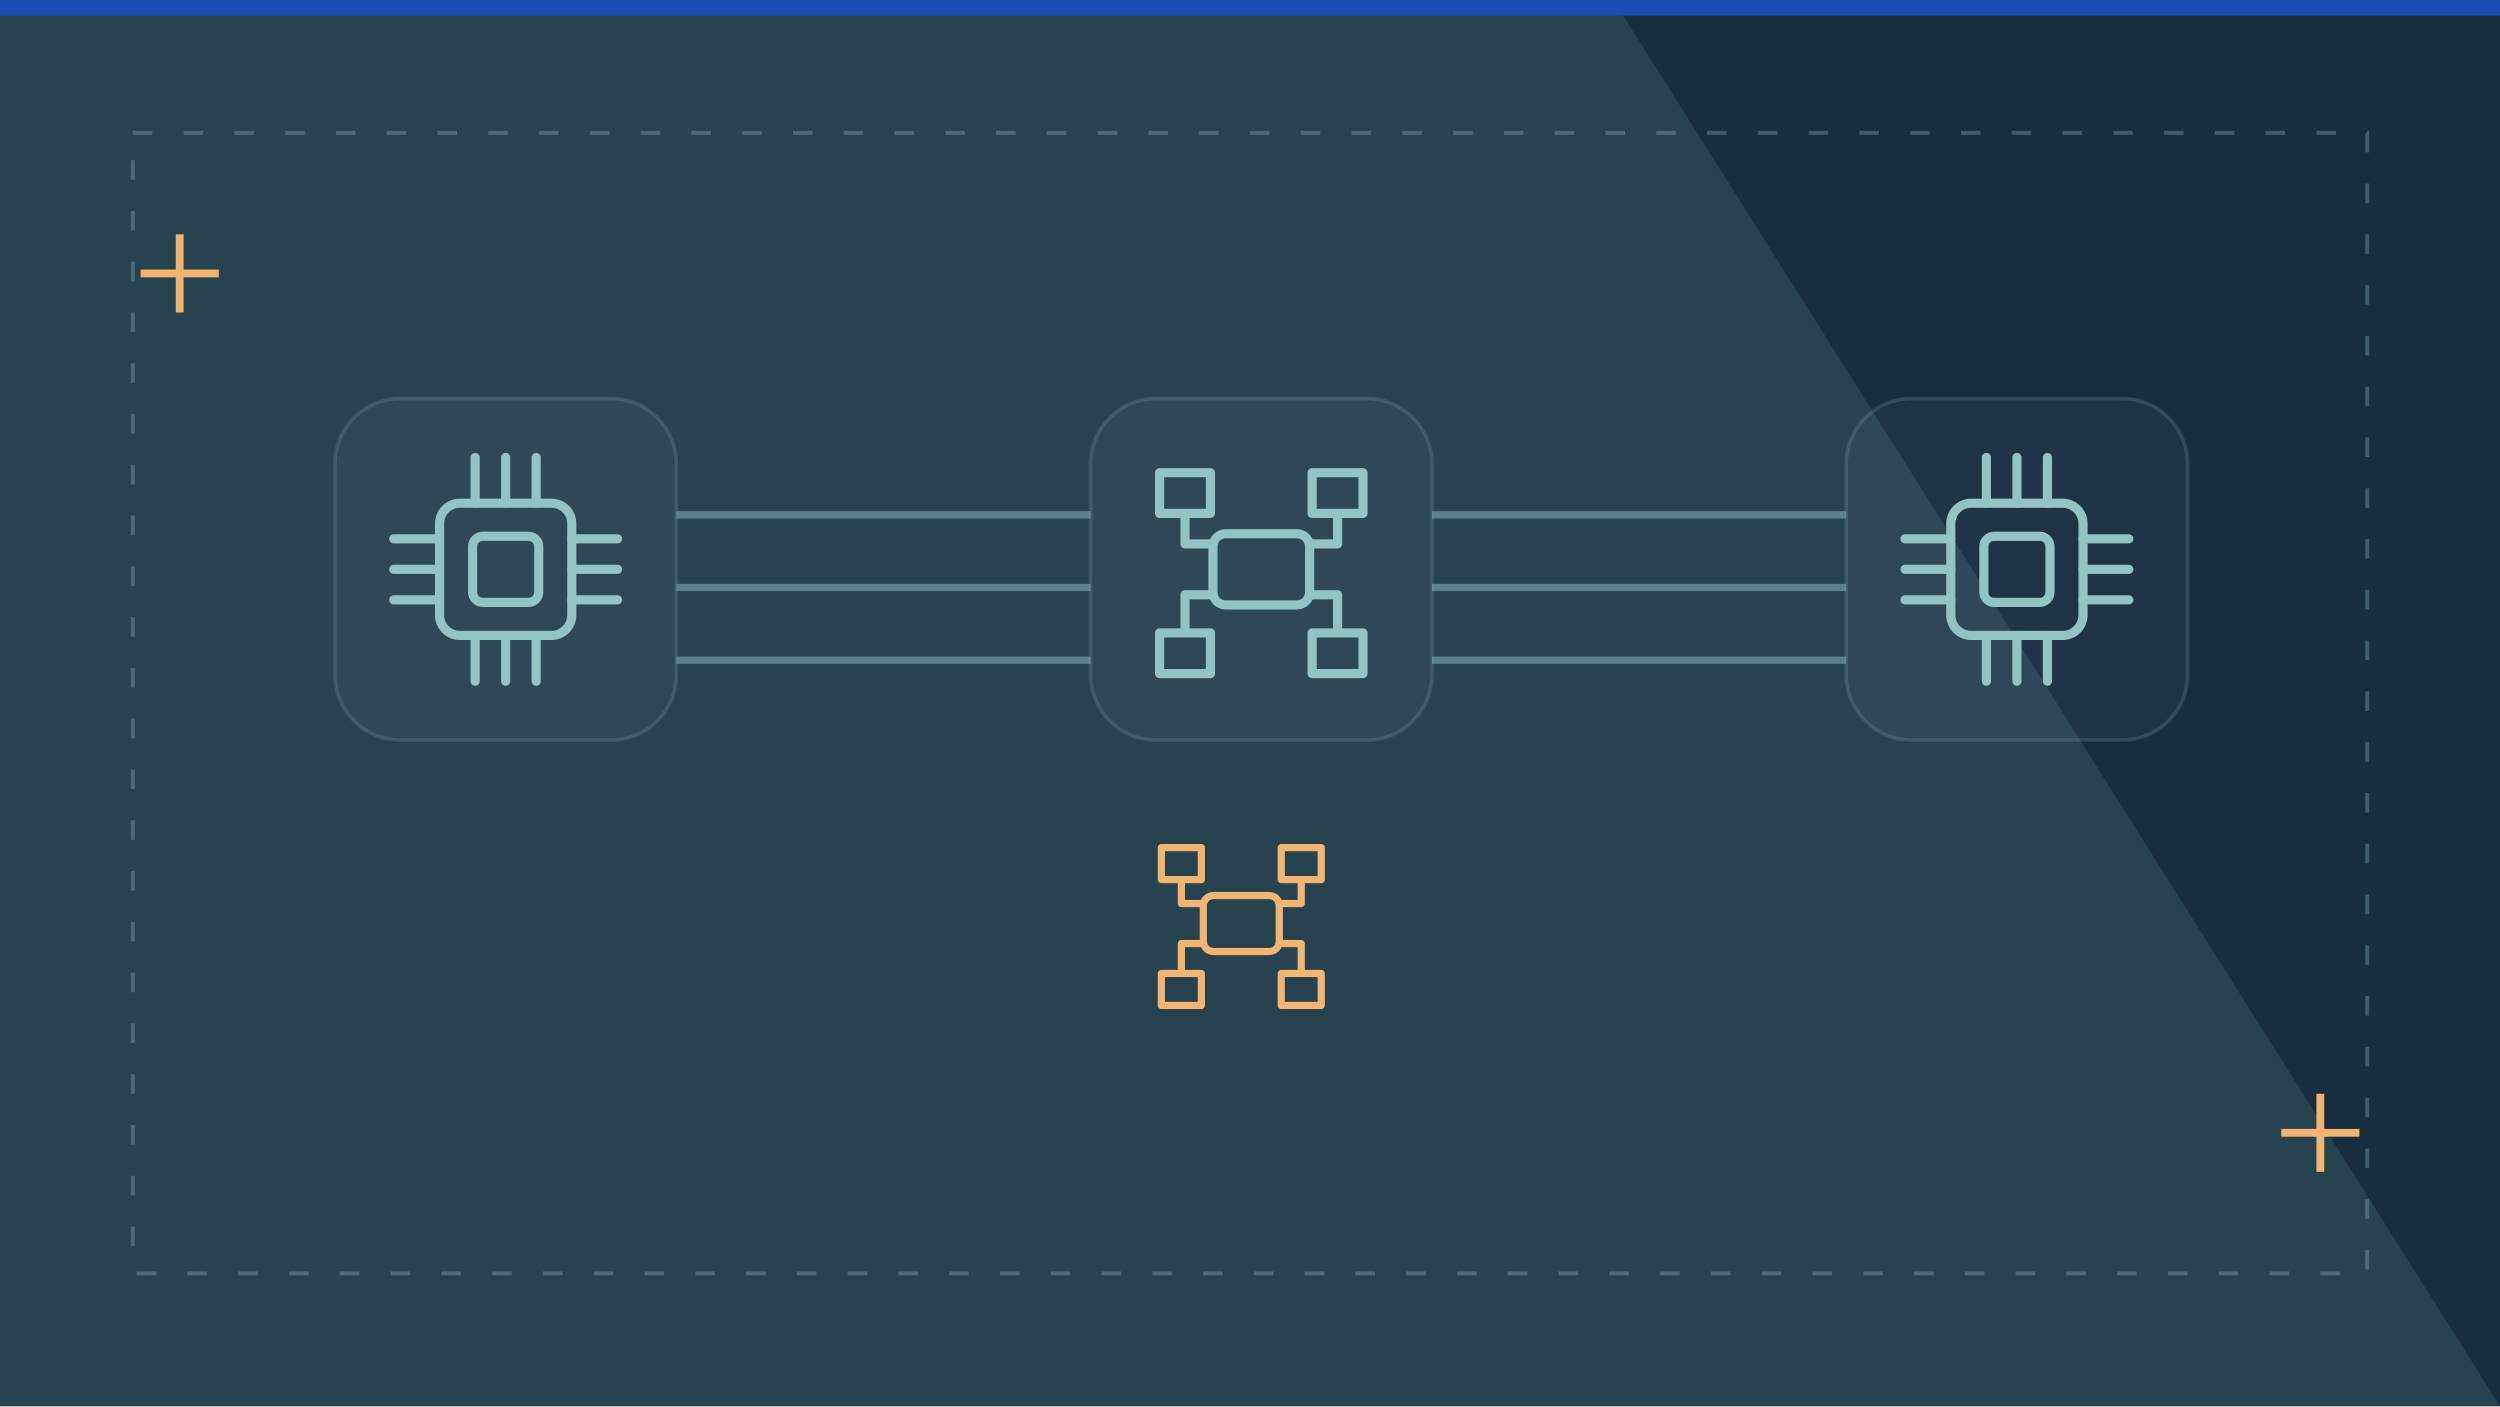
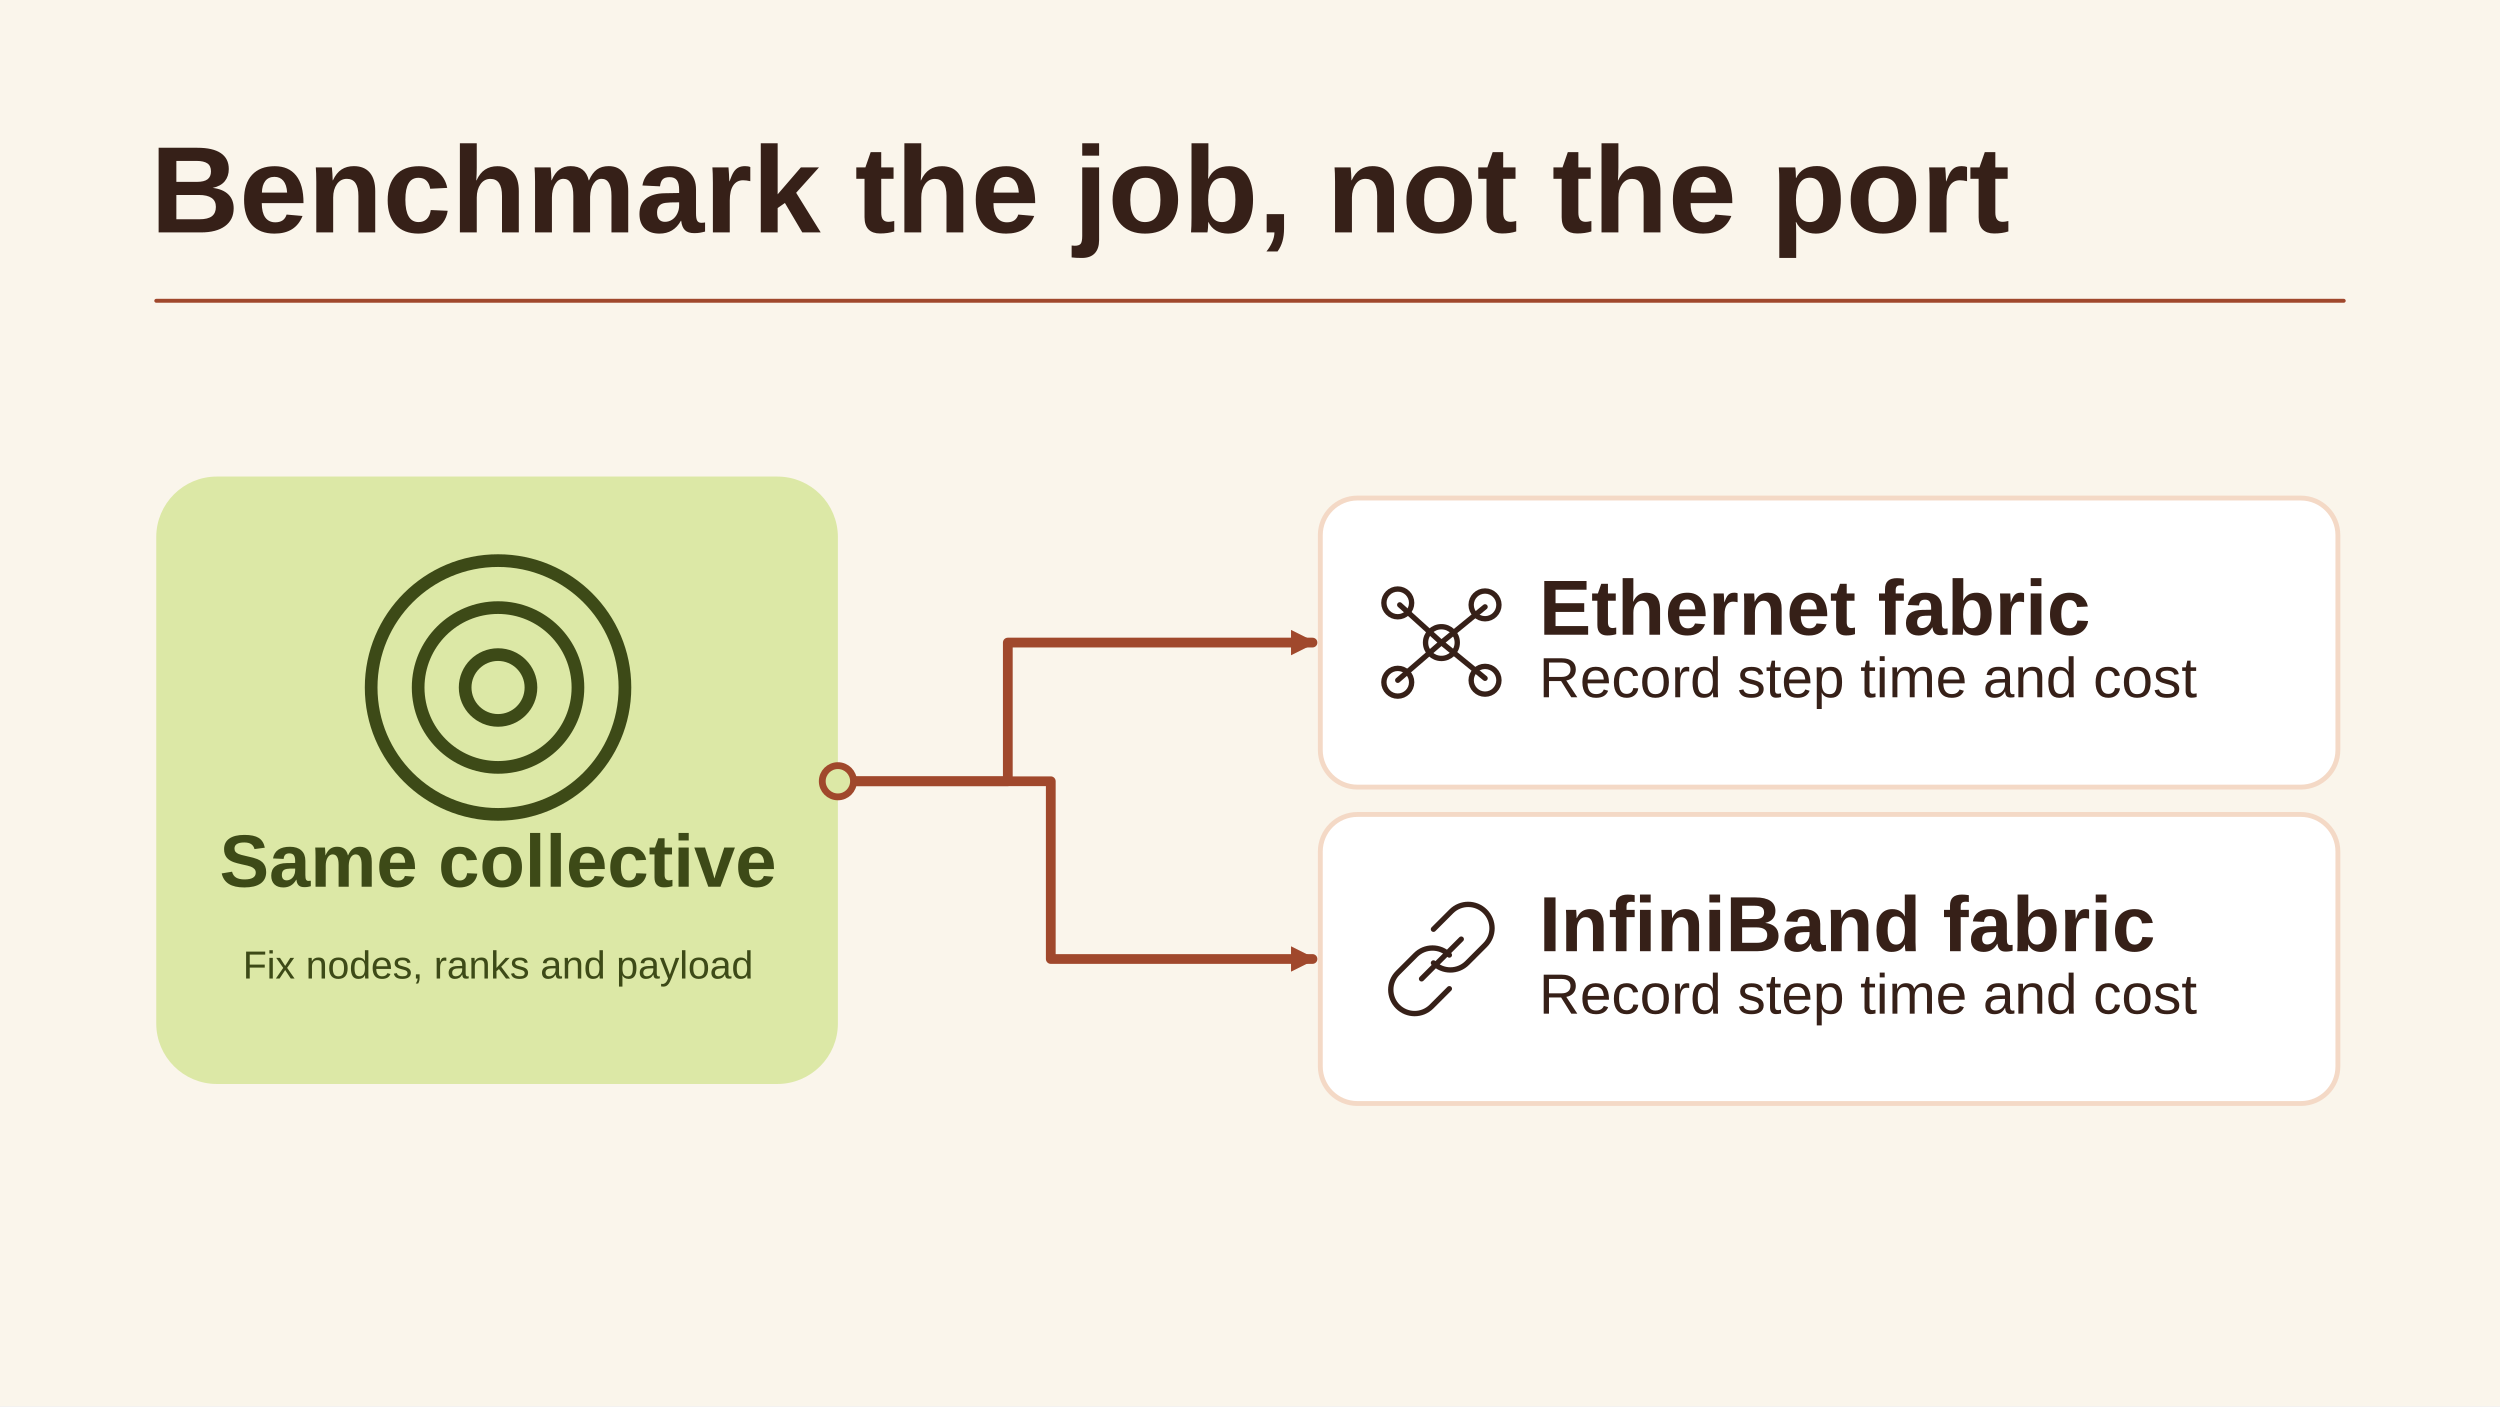
- <svg xmlns="http://www.w3.org/2000/svg" viewBox="0 0 1280 720" width="1280" height="720" role="img" aria-label="Conceptual illustration for Ethernet vs. InfiniBand: Choosing the Right Network Fabric in 2026: Ethernet, InfiniBand, RDMA." preserveAspectRatio="xMidYMid meet" data-article-art="ethernet-vs-infiniband-networking-2026" data-art-scene="fabric" data-composition="drafting-board">
-   <defs>
-     <clipPath id="cpcover-ethernet-vs-infiniband-networking-2026">
-       <rect width="1280" height="720" />
-     </clipPath>
-   </defs>
-   <g clip-path="url(#cpcover-ethernet-vs-infiniband-networking-2026)">
-     <rect width="1280" height="720" fill="#172e3e" />
-     <g transform="translate(0 0) scale(2)">
-       <path d="M0 0H413L640 360H0Z" fill="#93c3c3" opacity=".14" />
-       <path d="M34 34h572v292H34z" fill="none" stroke="#93c3c3" stroke-opacity=".32" stroke-dasharray="5 8" />
-       <path d="M36 70h20m-10-10v20M584 290h20m-10-10v20" stroke="#f1b471" stroke-width="2" />
-       <path d="M0 0h640v4H0z" fill="#1b4fc4" opacity=".9" />
-       <g transform="translate(69 76) scale(0.93)">
-         <rect x="18" y="28" width="94" height="94" rx="18" fill="#93c3c3" fill-opacity=".055" stroke="#93c3c3" stroke-opacity=".18" />
-         <g transform="translate(30 40) scale(0.7)">
-           <g fill="none" stroke="#93c3c3" stroke-width="3.6" stroke-linecap="round" stroke-linejoin="round">
-             <rect x="24" y="24" width="52" height="52" rx="8" />
-             <path d="M38 6v18m12-18v18M62 6v18M38 76v18m12-18v18m12-18v18M6 38h18M6 50h18M6 62h18m52-24h18M76 50h18M76 62h18" />
-             <rect x="37" y="37" width="26" height="26" rx="4" />
-           </g>
-         </g>
-         <rect x="226" y="28" width="94" height="94" rx="18" fill="#93c3c3" fill-opacity=".055" stroke="#93c3c3" stroke-opacity=".18" />
-         <g transform="translate(238 40) scale(0.7)">
-           <g fill="none" stroke="#93c3c3" stroke-width="3.6" stroke-linecap="round" stroke-linejoin="round">
-             <rect x="31" y="36" width="38" height="28" rx="5" />
-             <path d="M10 12h20v16H10zM70 12h20v16H70zM10 75h20v16H10zM70 75h20v16H70zM20 28v12h11m38 0h11V28M20 75V60h11m38 0h11v15" />
-           </g>
-         </g>
-         <rect x="434" y="28" width="94" height="94" rx="18" fill="#93c3c3" fill-opacity=".055" stroke="#93c3c3" stroke-opacity=".18" />
-         <g transform="translate(446 40) scale(0.7)">
-           <g fill="none" stroke="#93c3c3" stroke-width="3.6" stroke-linecap="round" stroke-linejoin="round">
-             <rect x="24" y="24" width="52" height="52" rx="8" />
-             <path d="M38 6v18m12-18v18M62 6v18M38 76v18m12-18v18m12-18v18M6 38h18M6 50h18M6 62h18m52-24h18M76 50h18M76 62h18" />
-             <rect x="37" y="37" width="26" height="26" rx="4" />
-           </g>
-         </g>
-         <path d="M112 60L226 60" stroke="#93c3c3" stroke-width="2" opacity=".48" fill="none" />
-         <path d="M320 60L434 60" stroke="#93c3c3" stroke-width="2" opacity=".48" fill="none" />
-         <path d="M112 80L226 80" stroke="#93c3c3" stroke-width="2" opacity=".48" fill="none" />
-         <path d="M320 80L434 80" stroke="#93c3c3" stroke-width="2" opacity=".48" fill="none" />
-         <path d="M112 100L226 100" stroke="#93c3c3" stroke-width="2" opacity=".48" fill="none" />
-         <path d="M320 100L434 100" stroke="#93c3c3" stroke-width="2" opacity=".48" fill="none" />
-         <g transform="translate(240 145) scale(0.55)">
-           <g fill="none" stroke="#f1b471" stroke-width="3.6" stroke-linecap="round" stroke-linejoin="round">
-             <rect x="31" y="36" width="38" height="28" rx="5" />
-             <path d="M10 12h20v16H10zM70 12h20v16H70zM10 75h20v16H10zM70 75h20v16H70zM20 28v12h11m38 0h11V28M20 75V60h11m38 0h11v15" />
-           </g>
-         </g>
+ <svg xmlns="http://www.w3.org/2000/svg" data-article-art="ethernet-vs-infiniband-networking-2026" role="img" aria-label="The same collective workload runs with fixed placement and payload on Ethernet and InfiniBand, allowing a comparison by application step time and cost." width="1280" height="720" viewBox="0 0 1280 720">
+   <svg width="100%" height="100%" viewBox="0 0 1280 720" preserveAspectRatio="xMidYMid slice" role="img" aria-label="The same collective workload runs with fixed placement and payload on Ethernet and InfiniBand, allowing a comparison by application step time and cost.">
+     <defs>
+       <marker id="head" markerWidth="13" markerHeight="13" refX="11" refY="6.5" orient="auto" markerUnits="userSpaceOnUse">
+         <path d="M0 0L13 6.5 0 13Z" fill="#A0482C" />
+       </marker>
+     </defs>
+     <rect x="0" y="0" width="1280" height="720" rx="0" fill="#FAF5EB" stroke="none" stroke-width="2.5" />
+     <g font-family="Arial, Helvetica, sans-serif">
+       <text x="77" y="119" text-anchor="start" fill="#362018" font-size="63" font-weight="700">Benchmark the job, not the port</text>
+       <path d="M80 154H1200" fill="none" stroke="#A0482C" stroke-width="2" stroke-linejoin="round" stroke-linecap="round" />
+       <rect x="80" y="244" width="349" height="311" rx="31" fill="#DCE8A6" stroke="none" stroke-width="2.5" />
+       <g transform="translate(255 352) scale(2.40625)" fill="none" stroke="#3D4A17" stroke-width="2.7" stroke-linecap="round" stroke-linejoin="round">
+         <circle r="27" />
+         <circle r="17" />
+         <circle r="7" />
      </g>
+       <text x="255" y="454" text-anchor="middle" fill="#3D4A17" font-size="38" font-weight="700">Same collective</text>
+       <text x="255" y="501" text-anchor="middle" fill="#3D4A17" font-size="20" font-weight="400">Fix nodes, ranks and payload</text>
+       <path d="M429 400H516V329H672" fill="none" stroke="#A0482C" stroke-width="5" stroke-linejoin="round" stroke-linecap="round" marker-end="url(#head)" />
+       <rect x="676" y="255" width="521" height="148" rx="19" fill="#FFFFFF" stroke="#F4D9C6" stroke-width="2.5" />
+       <g transform="translate(738 329) scale(1.015625)" fill="none" stroke="#362018" stroke-width="2.7" stroke-linecap="round" stroke-linejoin="round">
+         <path d="M0 0l-21-19M0 0l22-18M0 0-22 19M0 0l22 18" />
+         <circle r="8" />
+         <circle cx="-22" cy="-20" r="7" />
+         <circle cx="22" cy="-19" r="7" />
+         <circle cx="-22" cy="20" r="7" />
+         <circle cx="22" cy="19" r="7" />
+       </g>
+       <text x="788" y="325" text-anchor="start" fill="#362018" font-size="40" font-weight="700">Ethernet fabric</text>
+       <text x="788" y="357" text-anchor="start" fill="#362018" font-size="29" font-weight="400">Record step time and cost</text>
+       <path d="M429 400H538V491H672" fill="none" stroke="#A0482C" stroke-width="5" stroke-linejoin="round" stroke-linecap="round" marker-end="url(#head)" />
+       <rect x="676" y="417" width="521" height="148" rx="19" fill="#FFFFFF" stroke="#F4D9C6" stroke-width="2.5" />
+       <g transform="translate(738 491) scale(1.015625)" fill="none" stroke="#362018" stroke-width="2.7" stroke-linecap="round" stroke-linejoin="round">
+         <path d="M-4-15 5-24a12 12 0 0117 17l-9 9a12 12 0 01-17 0m8 13-9 9a12 12 0 01-17-17l9-9a12 12 0 0117 0M-10 10l20-20" />
+       </g>
+       <text x="788" y="487" text-anchor="start" fill="#362018" font-size="40" font-weight="700">InfiniBand fabric</text>
+       <text x="788" y="519" text-anchor="start" fill="#362018" font-size="29" font-weight="400">Record step time and cost</text>
+       <circle cx="429" cy="400" r="8" fill="#DCE8A6" stroke="#A0482C" stroke-width="3.5" />
    </g>
-   </g>
+   </svg>
</svg>
